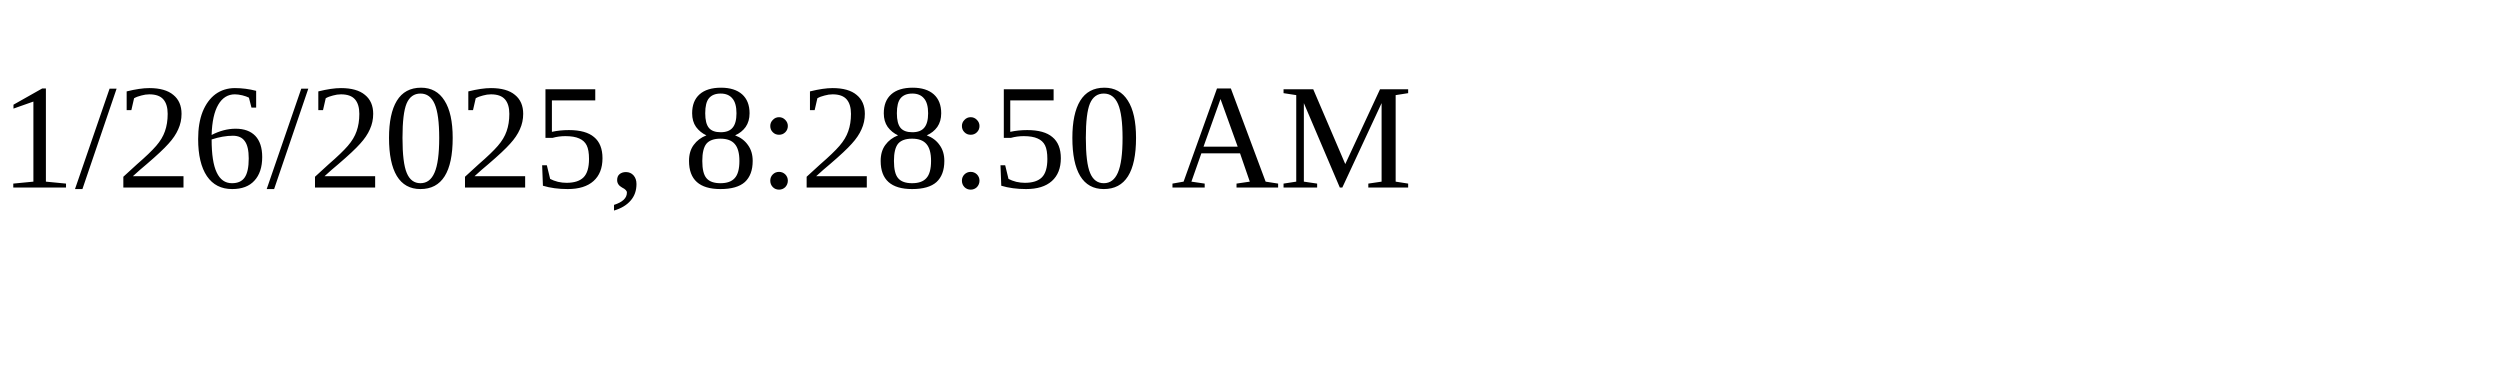
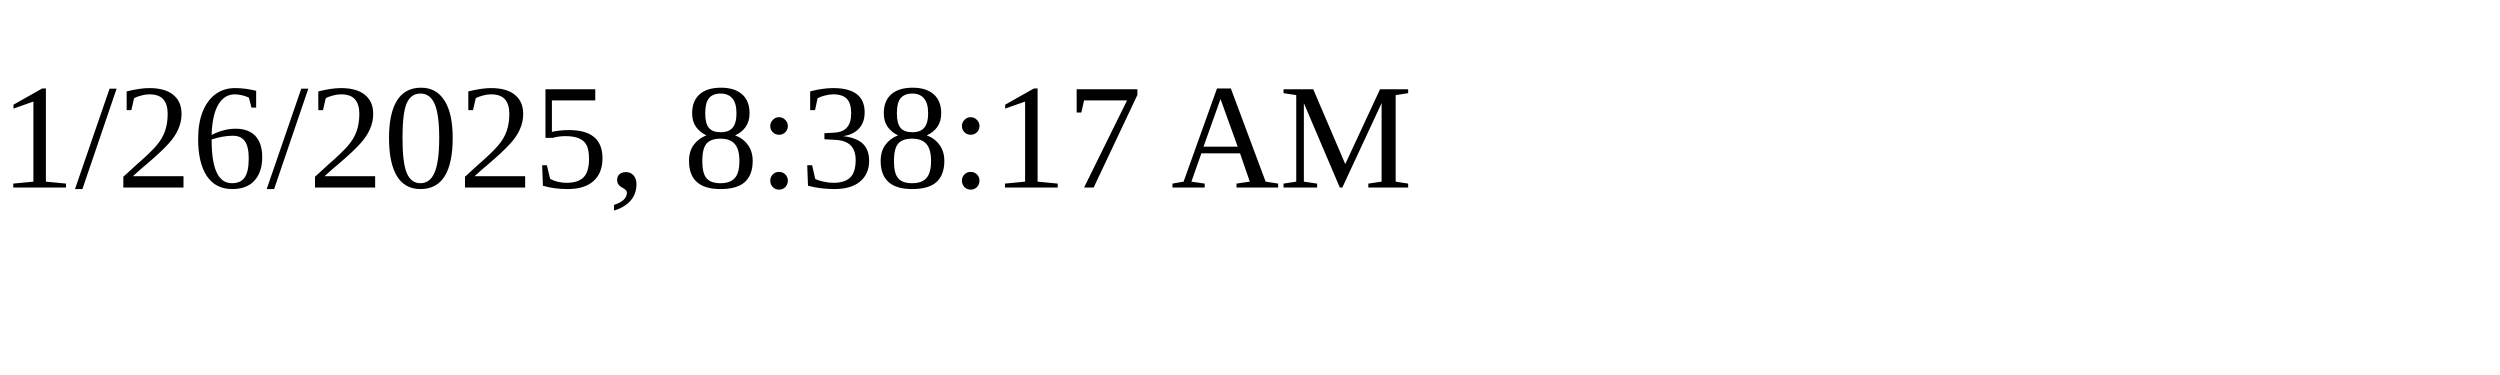
<svg xmlns="http://www.w3.org/2000/svg" height="30" width="200">
-   <text x="0" y="15">1/26/2025, 8:28:50 AM</text>
+   <text x="0" y="15">1/26/2025, 8:38:17 AM</text>
</svg>
